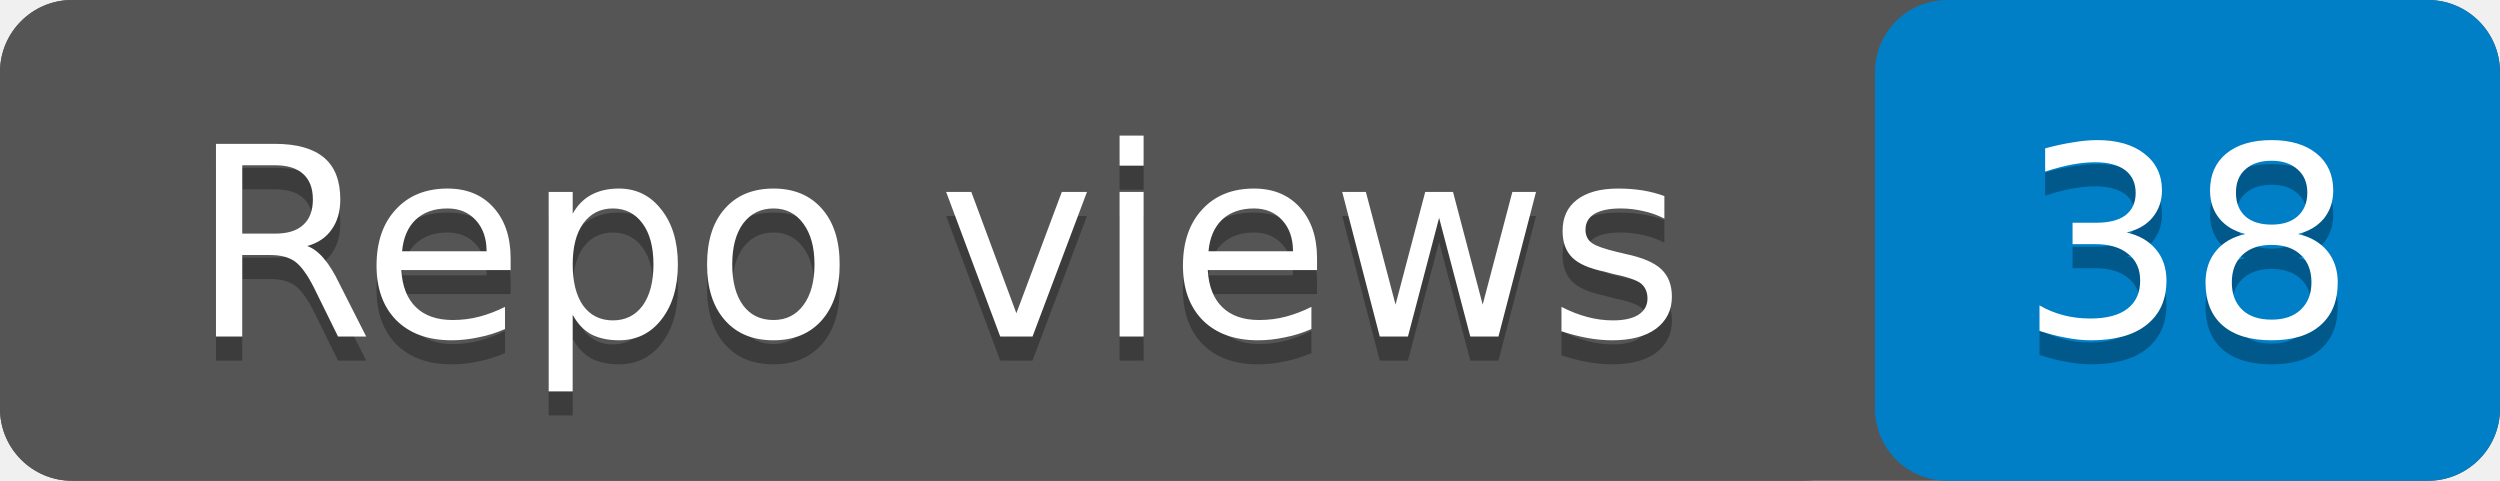
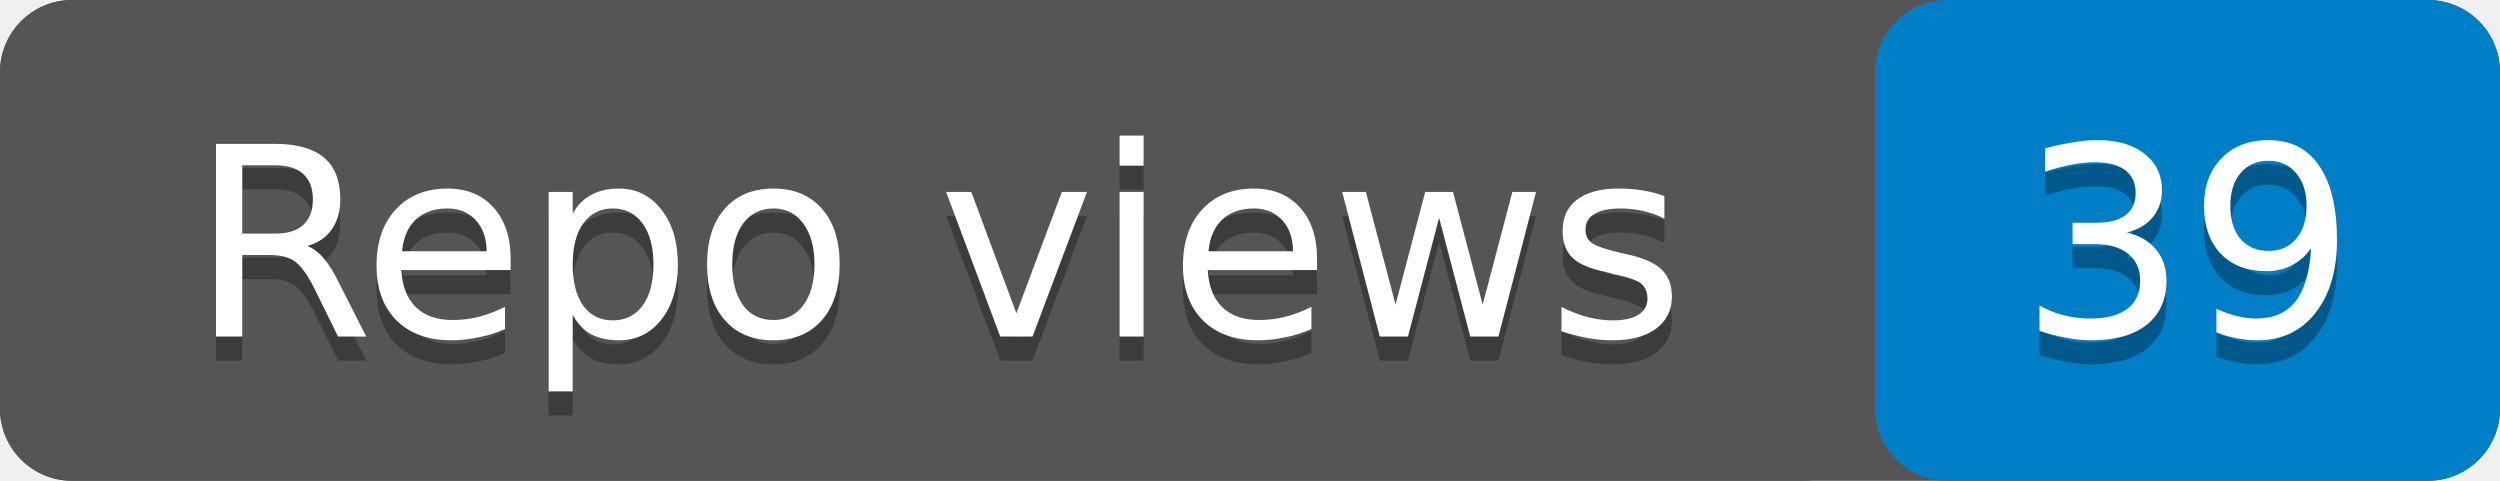
- <svg xmlns="http://www.w3.org/2000/svg" width="104" height="20" role="img" aria-label="Repo views: 38">
+ <svg xmlns="http://www.w3.org/2000/svg" width="104" height="20" role="img" aria-label="Repo views: 39">
  <rect width="104" height="20" rx="3" fill="#555" />
  <rect x="78" width="26" height="20" rx="3" fill="#007ec6" />
  <rect width="78" height="20" rx="3" fill="#555" />
  <g fill="#fff" text-anchor="middle" font-family="Verdana,Geneva,DejaVu Sans,sans-serif" font-size="11">
    <text x="39" y="15" fill="#010101" fill-opacity=".3">Repo views</text>
    <text x="39" y="14">Repo views</text>
-     <text x="91" y="15" fill="#010101" fill-opacity=".3">38</text>
-     <text x="91" y="14">38</text>
+     <text x="91" y="15" fill="#010101" fill-opacity=".3">39</text>
+     <text x="91" y="14">39</text>
  </g>
</svg>
